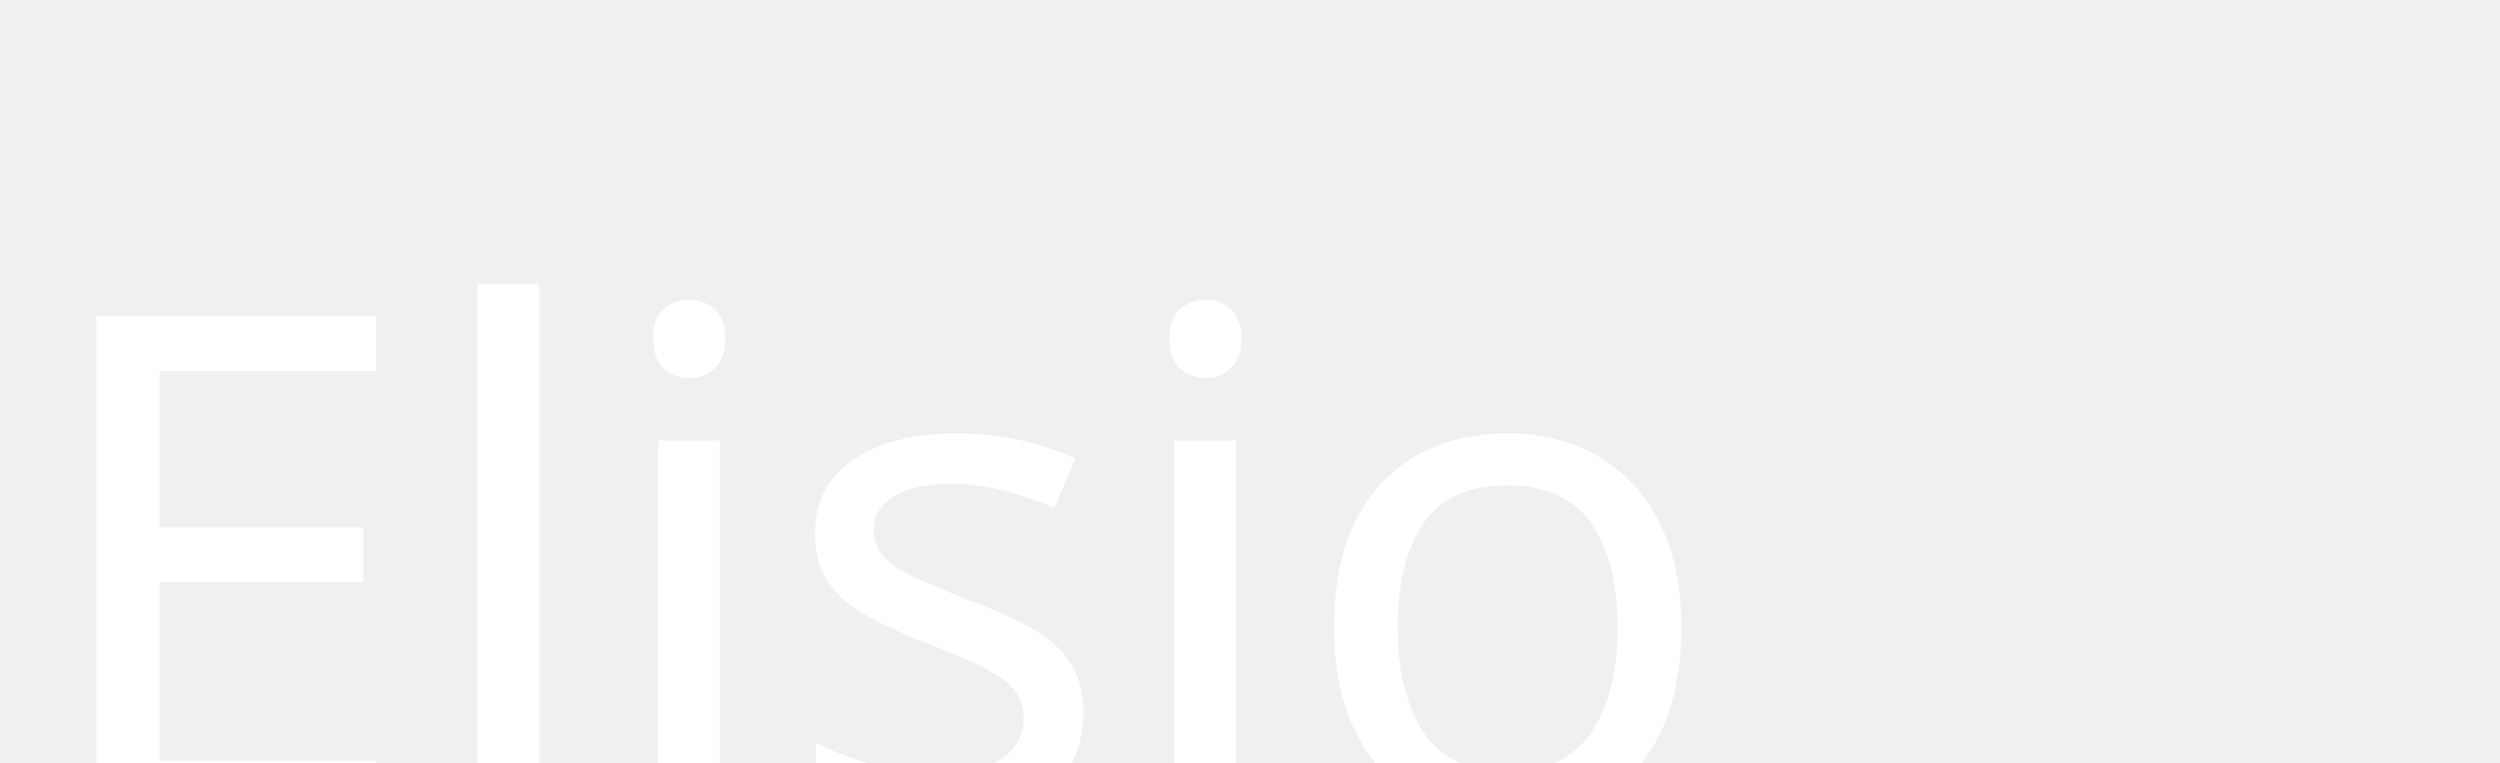
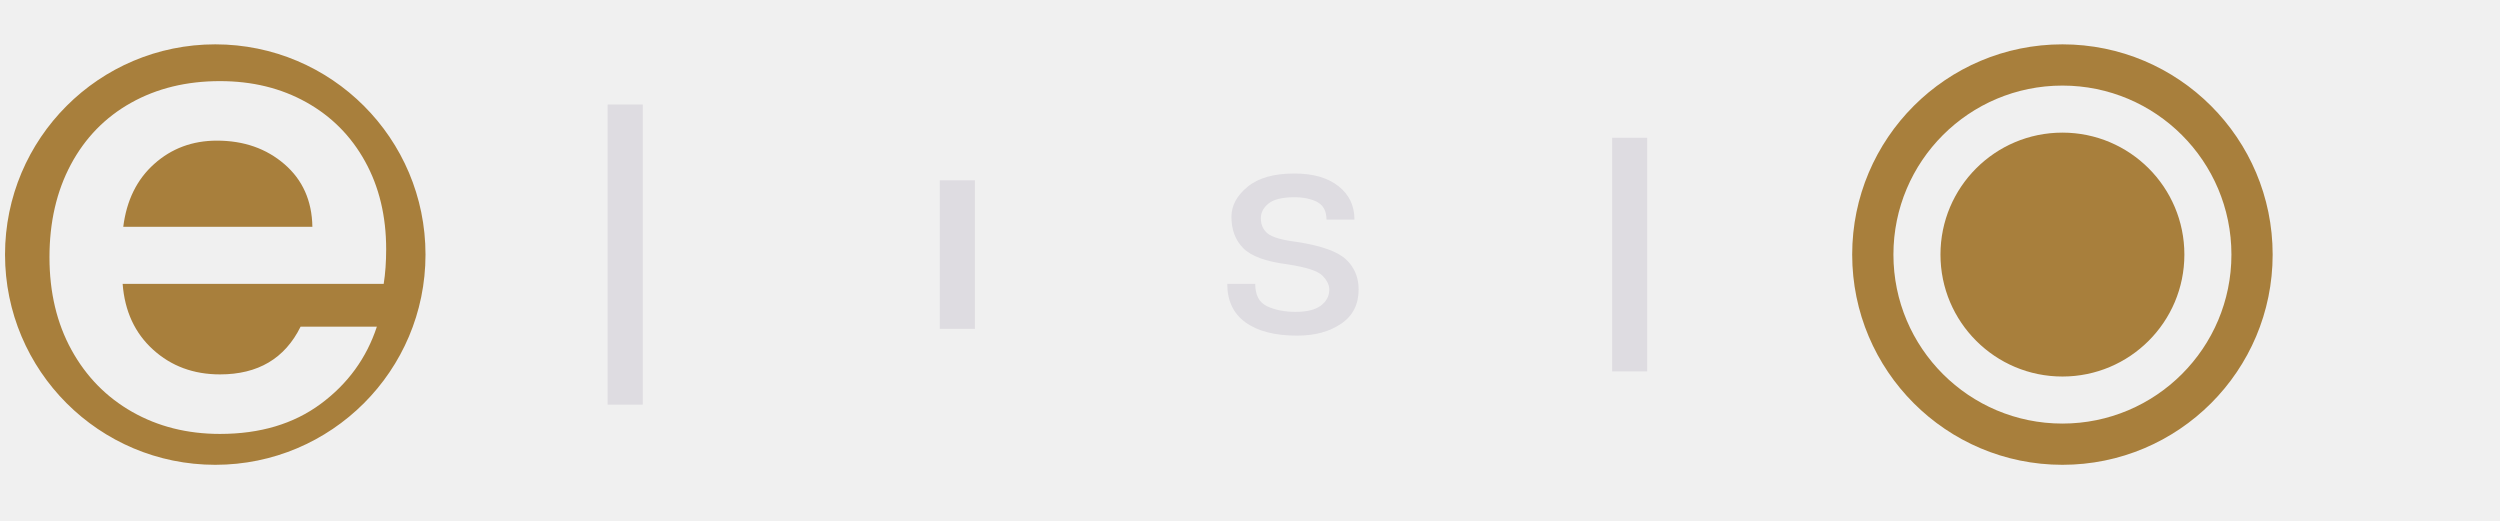
- <svg xmlns="http://www.w3.org/2000/svg" xml:space="preserve" width="154px" height="47px" shape-rendering="geometricPrecision" text-rendering="geometricPrecision" image-rendering="optimizeQuality" fill-rule="evenodd" clip-rule="evenodd" viewBox="0 0 1541 472.459">
-   <defs>
-     <font id="FontID0" font-variant="normal" fill-rule="nonzero" font-weight="400">
-       <font-face font-family="Pythia">
- 	</font-face>
-       <missing-glyph>
-         <path d="M0 0z" />
-       </missing-glyph>
-       <glyph unicode="E" horiz-adv-x="543">
-         <path d="M493.499 961.833c-12.999,-14.832 -19.832,-22.333 -20.5,-22.333l-1 0c-1.332,-0.667 -3.334,-1.667 -5.834,-3.001l-1.999 -1.999c-3.334,-1.166 -5.166,-2.5 -5.834,-3.835l-4.001 -3.832c-1.833,-4.001 -2.832,-6.332 -2.832,-6.833 -0.667,0 -1,0 -1,0l0 -1 -4.001 -5 1.999 1c-5.166,-1.833 -9.666,-6.833 -13.666,-14.666l0 0c-0.665,-1.168 -1.667,-3.167 -2.832,-5.834 -43.666,-48.832 -87.666,-99.334 -131.833,-151.333 -5.333,-2.666 -9.835,-5.166 -13.666,-7.833l0.833 1c-2.5,-1.335 -4.834,-3.001 -6.833,-4.834 -3.835,-4.665 -9.001,-12.166 -15.499,-22.499 -10.502,-8.5 -25.168,-22.166 -44.001,-40.999l0.166 0 0 0 0 0 -0.166 0c-0.667,-1.335 -1.667,-3.001 -3.001,-4.834 -3.165,-7.833 -4.167,-15.333 -2.832,-22.502 -3.334,-3.331 -6.166,-6.833 -8.832,-10.831l0.166 -1 0 -0.833 0 0 -0.166 -1.002c8.5,1.836 13.666,6.833 15.665,14.669l1.999 1.833c1.168,0.667 2.168,1.332 2.835,1.999l2.999 3.835 2.835 2.999c0.665,0 1.667,0.667 2.999,1.999 49.499,7.835 95.668,16.502 138.666,26.333l2.835 -4.831 6.833 1.833 1 0c1.332,-1.166 3.998,-1.833 7.833,-1.833 0,-0.667 0.332,-1 1,-1l0 0c1.999,-0.667 5.166,-1.002 9.835,-1.002l0 0 5.834 -2.999 3.832 4.001c3.334,0.665 6.501,2.832 9.835,6.833 3.165,3.832 4.831,6.833 4.831,8.832l4.834 3.835c8.5,2.666 21.167,6.166 38.167,10.665l11.667 -141.499c-11.667,-1.335 -29.335,-3.5 -52.667,-6.335 -23.501,-2.999 -41.002,-5 -52.833,-6.332l-1.836 0c-1.332,1.332 -2.666,2.165 -3.998,2.832 -1.335,0.667 -2.5,1 -3.835,1 -3.334,2.666 -7.833,3.669 -13.666,3.001l-1 0c-3.835,0 -7.165,-1.168 -9.835,-3.5 -2.5,-2.168 -4.167,-4.001 -4.831,-5.335l-1 0 -9.668 -4.831c-23.498,-2.5 -35.501,-3.835 -36.165,-3.835 4.665,-5.834 9.666,-11 14.832,-15.499l13.334 -15.001c6,-16.831 28.332,-43.5 67.499,-80 3.835,-4.499 8.5,-6.166 13.666,-4.831 6.501,-7.168 12.667,-13.334 18.501,-18.667 -3.167,-9.668 -5,-15.502 -5.333,-17.501 -0.335,-1.999 -0.501,-4.167 -0.501,-6.833l0 -1c0,-5.166 1.667,-9.5 5,-12.667l0.833 -1c2.666,-2.666 5.333,-3.835 7.833,-3.835 2.666,-1.999 5.501,-3.334 8.835,-3.998 1.332,-0.667 2.999,-1.002 4.831,-1.002 2.666,0 5.668,0.667 8.835,2.002l2.999 0c1.168,-0.667 2.168,-1 2.832,-1l4.834 0 2.002 0c0.665,-0.667 1.332,-1.002 1.999,-1.002l1.999 0 1.833 0c9.167,-10.333 22.166,-23 39.166,-37.998l-96.665 -101.502c-4.001,4.502 -9.835,10.668 -17.667,18.501 0,1.335 -0.166,2.666 -0.501,4.001 -0.332,1.166 -0.833,2.334 -1.498,3.334 -0.501,1 -1.168,2.165 -1.836,3.334 -0.665,1.332 -2.331,3.334 -4.998,6l-2.835 3.832c-1.999,0.667 -4.499,2.334 -7.833,4.834l-3.832 4.001 0 -2.002 -4.001 7.833c-2.5,2.5 -5.834,4.834 -9.668,6.833l0 0c-1.999,2.002 -3.998,2.835 -6,2.835 -46.833,48.165 -93.666,95.834 -140.499,142.667 -1.999,4.499 -4.333,9.165 -6.833,13.666l0 -1.002c-1.332,2.669 -2.999,5.169 -5,7.835 -6.498,7.165 -13.332,12.667 -20.5,16.499 -7.833,10.499 -20.5,26.167 -38.001,46.999l0 0 0 0 0 0 0 0c-5.166,5.166 -13.999,7.835 -26.333,7.835l-16.665 15.499c-5.834,4.665 -11.667,9.832 -17.667,15.665 0.833,2.666 0.833,5.166 0,7.833 -3.167,2.002 -5.499,3.835 -6.833,5.834 0,5.166 -1.667,9.167 -5.333,11.667 -3.5,2.666 -7.334,4.668 -11.166,6 0,0.667 0,1.667 0,3.334 0,1.667 -0.667,4.333 -2.002,8.334 -7.165,3.832 -18.166,7.165 -33.167,9.832 -10.499,9.001 -17.665,15.502 -21.499,19.5 1.335,1.335 1.999,2.168 1.999,2.835 0,0 -0.332,0.332 -1,1 0,0 0,0.332 0,1 20.835,22.166 51.667,55.665 92.833,100.666l0.833 0 0 0c0.667,0 1.335,0 2.002,0 1.332,0.501 2.331,0.833 2.999,0.833 4.502,0.667 10.333,5.335 17.501,13.666 1.332,2.002 2.666,4.668 4.001,7.835l0 1 1.833 1.999c1.332,2.5 1.999,4.499 1.999,5.834l0.166 0 0 0 0 0 0 0 0 0 0 0 0 0 0 0 0 0 0 0 0 0 0 0 0 1 -0.166 1c28.668,29.335 56.668,59.168 84.001,89.834 14.998,5.834 29.332,17.166 42.998,34.166l14.669 17.501c14.832,17.667 22,29.332 21.499,35.166 3.832,4.001 9.666,10.499 17.501,19.5 9.165,-2.5 15.333,-3.832 18.498,-3.832 1.335,-0.667 3.669,-1.002 6.833,-1.002l0 0c5.335,0.667 9.5,3.001 12.833,6.833l0.833 0 4.001 7.835c0,0 1,2.999 2.832,8.832 0.667,4.499 0,9.001 -1.833,13.666l0 15.499 0 1.002 0 1.999c5.166,5.834 12.667,14.666 22.335,26.333l123.164 -70.334z" />
-       </glyph>
-       <glyph unicode="o" horiz-adv-x="808">
-         <path d="M497.334 965.834c-4.668,-4.499 -10.834,-9.668 -18.667,-15.668 40.999,-33.167 79.499,-62.499 115.334,-87.832 1.166,-4.001 3.5,-7.5 6.833,-10.834l-1.002 1.002c0.667,-1.335 2.5,-3.334 5.834,-6.335 3.167,-2.832 9.835,-6.999 19.5,-12.166 7.833,-8.5 20.5,-20.167 38.167,-35.168l0 0 0 0 0 0 0 0 1.833 -1.999c0.667,-0.667 1.667,-1 3.001,-1 6.498,-2.5 13.666,-3.835 21.499,-3.835 7.833,-5.166 19.168,-12.999 34.166,-23.498l0 -5.834c0,0 2.334,-1.335 6.833,-3.835 0,-9.165 5.501,-13.666 16.668,-13.666 0,-0.665 0.332,-1 0.833,-1 0.166,-0.667 0.166,-1 0,-1 0,-3.334 0.332,-5.834 1,-7.833 8.5,-3.835 19.5,-6.169 33.333,-6.833 4.502,-3.167 12,-8.168 22.333,-14.669 -1.332,-1.332 -2.165,-1.999 -2.832,-1.999 1.335,-1.166 2.168,-1.833 2.832,-1.833 -15.499,-12.999 -31.165,-25.832 -46.833,-38.167l-47.833 -38.001c0,1.836 -1.667,1.335 -4.834,-1.999 -3.998,-0.667 -10.164,-3.832 -18.664,-9.835 -1.335,-1.166 -2.5,-3.165 -3.835,-5.831l0 -1.002 -1 -1.833c-1.335,-1.332 -2.334,-2.666 -3.001,-3.998l0.169 0 0 0 0 0 0 0 0 0 0 0 0 0 0 0 0 0 0 0 0 0 0 0 0 -1.002 -0.169 -0.833c-18.833,-14.998 -46.833,-37.832 -83.832,-68.499 -13.168,-3.835 -26.001,-11.332 -38.668,-22.333 -12.667,-11.169 -24.833,-21.834 -36.666,-32.333 -3.832,-3.835 -5.166,-7.5 -3.832,-10.668 -4.001,-4.001 -9.835,-9.167 -17.667,-15.665 -3.167,0 -6.166,0.665 -8.666,1.999l-34.169 -28.332c-0.665,-0.667 -1,-1.667 -1,-3.001l1 -3.832c-0.665,-0.667 -1,-1.667 -1,-3.001l0 -2.832c-2.666,-2.666 -6.166,-5.834 -10.831,-9.835 -4.502,-3.832 -8.168,-7.165 -10.668,-9.832l-12.667 4.998 -5.834 -4.998c-7.833,6.664 -13.833,11.166 -17.667,13.833 -0.665,0 -1,0.166 -1,0.833l0 1 -86.833 38.167c7.833,5.834 14.002,11 18.501,15.665 -12.999,9.668 -32.167,24.168 -57.667,43.333 -25.334,19.168 -44.499,33.668 -57.498,43.5 -1.335,3.334 -3.669,6.833 -6.836,10.668l0.833 -0.833c-1.166,1.166 -2.832,3.167 -4.831,5.834 -7.833,5.834 -14.666,10.001 -20.5,12.667 -8.5,7.833 -21.167,19.832 -38.001,36.165l0 0 0 0 0 0 0 0c-1.335,0 -2.334,0.335 -3.001,1l-1.999 1.836c-7.833,1.999 -15.001,2.999 -21.499,2.999 -7.667,5.166 -19.168,12.999 -34.166,23.335l0 6c-3.835,2.5 -6.169,4.167 -6.833,4.831 -1.836,6.501 -7.835,11 -17.501,13.666l0 1.002 0 1c0,3.167 -0.332,5.499 -1,6.833 -6.501,2.5 -17.501,5.166 -33.167,7.833 -10.502,6.501 -18,11.332 -22.502,14.5 0.667,0 1.667,0.667 3.001,1.999 -0.667,0 -1.667,0.667 -3.001,2.002 20.835,16.834 52.335,42.334 94.668,76.165l0 0 1 0 1.999 1.002c3.167,0.665 10.001,4.164 20.5,10.665 0.667,0.667 2.002,2.666 3.835,5.834l0 0 1 1.999c0.667,1.335 1.667,2.666 3.001,4.001l0 0 0 0 0 0.833 0 0 0 0 0 0 0 0 0 0 0 0 0 0 0 0 0 0 0 1 0 0c18.833,15.001 46.833,37.835 83.998,68.335 14.334,4.665 28.668,13.498 43.001,26.5l32.167 29.166c3.165,3.334 4.499,6.833 3.832,10.834 4.001,3.165 9.835,8.165 17.667,14.666 1.335,0 2.5,0 3.835,0 1.999,-0.667 3.666,-1 4.998,-1l35.168 27.333 0 3.832 -1 3.001c0.665,1.335 1,2.5 1,3.832l0 2.002c5.166,4.499 12.332,11.332 21.333,20.5l12.833 -5.834 5.834 5.834c6.498,-6.501 12.332,-11.332 17.498,-14.5 0.667,0 1.002,-0.667 1.002,-1.999l0 0 0 0 86.999 -37.167zm-324.335 -733.335l0 125c17.667,-2.331 35.168,-3.832 52.836,-4.998l54.666 0c1.332,-1.335 2.5,-2.168 3.832,-2.835l4.001 -1.999c3.167,-3.334 7.833,-4.834 13.666,-4.834l0 0c6.501,0 11.667,1.833 15.499,5.834l1.002 0c0.665,0 3.998,1 9.832,2.832 16.834,-0.665 34.166,-1.166 51.667,-1.833 0,-0.667 0.498,-1.332 1.501,-1.999 1,-0.667 2.5,-1 4.499,-1 1.833,0 2.832,-0.335 2.832,-1 0.667,0 2.002,0 4.001,0 1.166,0 2.5,0 3.832,0l4.834 0c3.334,0 6,0 7.833,0l0 0 1.002 0 5.831 0 -1.833 0c1.833,0 4.834,0 8.666,0l11.834 0c1.168,0 3.167,0 5.834,0l93.666 -1.836c30.666,-0.665 61.502,-1 92.836,-1l0 -104.5 -4.834 0c-14.334,5.834 -32.333,8.666 -53.833,8.666l-49.834 0c-5.834,0 -10.333,-1.999 -13.666,-5.831 -3.167,0 -7.667,0 -13.666,0 -5.166,0.665 -9.333,1 -12.667,1 -5.834,5.834 -8.666,10.167 -8.666,12.667 -2.666,0.665 -4.001,1.999 -4.001,3.998l-1 0c-3.167,3.167 -7.5,4.834 -12.667,4.834l-1 0c-2.5,0 -5.166,-0.667 -7.833,-1.999l-8.669 -3.001c-4.665,-1.332 -7.833,-4.167 -9.832,-8.165l-4.834 -3.001 -2.999 -1.999c-0.667,-0.667 -1.335,-1.501 -2.002,-2.168l-1.833 -1c-1.332,0 -1.999,-0.332 -1.999,-1 -48.168,0 -95.001,-1 -140.668,-3.001l-2.832 8.666 -6.833 -5.831 -1 1.498c-2.666,1.002 -5,2.334 -6.833,4.333 -0.667,0 -1,0 -1,0 -4.001,1.335 -7.168,2.002 -9.835,2.002l0 0 -5.834 4.001 -3.832 -3.334c-10.502,-2.835 -15.668,-6.833 -15.668,-12.002l-4.831 -4.333c-9.167,-0.166 -22.169,-0.498 -39.169,-0.833zm215.167 640.167l-43.331 -36.666c-14.334,-12.332 -28.169,-24.833 -41.836,-37.167 -3.998,-1.332 -8.165,-3.331 -12.833,-5.831l1 0c-1.332,0 -3.5,-1.002 -6.833,-3.001 -7.165,-5.834 -12.332,-11.332 -15.665,-16.499 -10.333,-6.501 -24.999,-17.335 -43.835,-32.333l0 0 0 0 0 0 0 0c-1.999,-1.836 -2.999,-3.167 -2.999,-3.835 -2.5,-4.665 -3.835,-10.167 -3.835,-16.665l-8.832 -8.835 0 0c0,-0.498 0.332,-0.833 1,-0.833 0,-4.665 3.835,-9.5 11.667,-14.666 4.001,-1.999 6.501,-3.001 7.833,-3.001l1 0 2.002 -1.999c1.166,-1.166 2.832,-1.833 4.831,-1.833l0 0 0 0 0 0 0 0 0 0 0 0 0 0 0 0 0 0 0 0 0 0 0 0 2.002 0c13.666,-11.834 27.665,-23.166 41.999,-34.166l41.999 -35.168c4.502,-11.166 27.001,-31.334 67.336,-60.666 3.832,-2.5 8.5,-3.835 13.666,-3.835 1.999,-1.332 6.498,-4.831 13.666,-10.665 9.167,8.334 23.166,20.832 41.999,36.999 18.833,16.335 32.834,28.668 42.002,37.167 7.833,2.5 12.332,4.499 13.666,5.834l-1.002 0c2.669,0.667 4.834,1.999 6.833,3.835 6.501,5.333 11.667,10.831 15.668,16.665 9.666,6.501 24.334,17 43.832,31.334l0.169 0 0 0 0 0 -0.169 0 1.002 1.833c0.665,0.667 1.332,1.335 1.999,1.999 2.666,5.834 3.666,11.335 3.001,16.668 2.497,1.833 5.831,4.834 9.666,8.666 0,0.667 -0.335,1 -1,1 -1.168,4.668 -5.166,9.502 -11.667,14.669 -1.335,1.332 -3.835,2.666 -7.833,3.998l-1 0 -1.836 0.833c-2.666,1.335 -4.333,2.002 -4.998,2.002l0 0 0 0 0 0 0 0 0 0 0 0 0 0 0 0 0 0 0 0 0 0 0 0c-1.335,0 -1.836,0.332 -1.836,1 -28.665,22 -56.665,44.834 -83.832,68.166 -4.668,10.333 -14.666,21.499 -30.334,33.167 -12.332,9.001 -24.667,18.166 -36.999,27.167 -5.166,3.334 -9.668,4.665 -13.666,4.001 -7.835,6.498 -12.335,9.998 -13.669,10.665z" />
-       </glyph>
-       <glyph unicode="i" horiz-adv-x="517">
-         <path d="M301 913.167l0 -15.668 -1 0 -2.835 -2.999c-1.332,-1.335 -2.331,-1.999 -2.999,-1.999 -4.001,-3.167 -5.834,-6.501 -5.834,-9.668l0 -1c0,-3.334 1.667,-5.834 5.166,-7.833l4.333 -3.835c1.335,-2.666 2.5,-5 3.167,-6.833 0,-23.498 -0.332,-35.498 -1.166,-36.165l-1.168 -1c-1.501,-1.335 -2.5,-2.5 -2.832,-3.334 -0.332,-1.002 -0.667,-2.002 -1.166,-3.001 -0.335,-1 -0.501,-2.5 -0.501,-4.333l0 -4.001c0,-2.5 0.166,-4.167 0.501,-4.831 0.332,-0.667 0.833,-1.002 1.498,-1.002l0 0 0 -4.831 0.833 1.833c-1.166,-2.5 -1.833,-4.499 -1.833,-5.834 0,-1.332 0,-2.832 0,-4.834 0.667,-1.332 1,-2.666 1,-3.832l0 0c0.501,-1.335 1.501,-2.666 2.835,-4.001 -1.335,-42.998 -0.667,-90.499 1.999,-142.498 -2.666,-4.001 -4.333,-7.5 -4.834,-10.834l0 1c-1.332,-2.666 -1.999,-4.499 -1.999,-5.834 1.335,-11.166 2.5,-17.332 3.832,-18.501 0,-3.998 -1,-10.831 -2.832,-20.666 -1.999,-9.666 -2.999,-17.166 -2.999,-22.333l0 0 0 0 0 0 0 0c0,-0.667 0.332,-1.335 1,-2.002l0 -1.999c2.666,-5.166 6.833,-9.666 12.667,-13.666l0 -3.832c25.5,-1.335 50.499,-2.002 75.332,-2.002l74.166 0 0 -107.333 -4.831 0c-14.334,5.834 -32.333,8.666 -53.835,8.666 -18.833,0.667 -40,-1 -63.498,-4.834l-26.333 0 0 1.002c-12.335,-0.667 -30.666,-1.002 -54.666,-1.002 -4.001,3.167 -6.501,4.834 -7.835,4.834 -0.665,0 -1,0 -1,0l-1 -1.667c-0.667,-1 -1.335,-1.501 -1.833,-1.501l-1 -1.667 -47.002 0c-0.498,0 -0.833,0 -0.833,0l0 -1 -37.165 0c-12.335,0 -31.002,-0.665 -55.668,-1.999l-2.999 5 -6.833 0c-2.5,0 -4.834,0.498 -6.833,1.667 -1.168,0 -1.836,0.166 -1.836,0.667 -1.999,0.332 -5.333,0.498 -9.832,0.498l0 0 -5.834 5.834 -4.001 -2.832c-8.331,0 -13.666,-3.669 -15.499,-10.834l-5 -3.835c-4.499,0 -11,-0.498 -19.5,-1.498 -8.5,-1 -14.998,-1.501 -19.5,-1.501l0 125c70.334,-2.5 105.835,-3.835 106.502,-3.835l1 -1c0,-1.332 1.166,-2.331 3.832,-2.832 0.667,0 2.666,-1.166 5.834,-3.5 3.334,-2.334 7.168,-3.334 11.667,-3.334l1 0c4.001,0 7.5,0.833 10.834,2.832 1.332,0.667 2.832,1.667 4.831,3.001l0 1c2.002,0 5.501,0.501 10.834,1.833l7.667 0 0 5.834c0,1.999 -1,4.001 -3.165,6l-1.667 0.833 0 1.999c0,0.667 0,1.667 0,3.001l0 0 0 0 0 1 0 0 0 0 0 0 0 0 0 0 0 0 0 0 0 0 0 0 0 0c0,0 0,0.332 0,0.833 0,14.334 0,28.668 0,43.001l0 43.998c7.833,9.835 11.499,22.502 10.831,38.001 -1.332,15.665 -1.999,27.668 -1.999,36.168 0,3.998 -1.999,6.833 -5.834,8.832l0 18.501c5.166,2.666 10.668,5 16.499,6.833 1.335,0.667 3.001,1.667 5,2.999l0 0c3.167,2.002 4.834,5.166 4.834,9.668l0 0c0,3.334 -0.667,5.333 -1.999,5.831 -2.002,4.001 -3.5,6.667 -4.834,8.334 -1.335,1.501 -4.499,3.001 -9.835,4.333l-1 2.002c-1.166,0.498 -1.833,1.166 -1.833,1.833l-4.001 1.999c-1.833,0.667 -2.832,1.667 -2.832,2.835 -2.666,29.833 -5.834,63 -9.832,99.832l2.999 1c-6.501,0 -16.167,-0.166 -28.834,-0.498 -12.667,-0.335 -22.333,-0.501 -28.834,-0.501l-2.999 1 -6.833 0c-2.5,0 -4.834,1 -6.833,2.832 -1.168,0 -1.836,0.335 -1.836,1.002 -1.999,0.665 -5.333,1 -9.832,1l0 0 -5.834 7.833 -4.001 -2.832c-4.499,0 -7.999,-1.168 -10.665,-3.5 -2.666,-2.334 -4.167,-4.668 -4.834,-7.334l-5 -2.832c-18.166,-2.002 -31.165,-3.334 -39,-4.001l0 125c70.334,-2.666 105.835,-3.835 106.502,-3.835l1 -1c1.166,-1.332 2.165,-2.331 2.832,-2.999 0.667,-0.667 2.334,-1.335 4.834,-2.002 2.666,-2.5 7.165,-3.832 13.666,-3.832l1 0c4.001,0 7.5,0.667 10.834,1.833 1.332,0 2.832,0.332 4.831,1.166l0 0c2.002,0 5.501,1.667 10.834,4.834 15.499,-1.332 32.167,-1.999 49.668,-1.999 1.332,0 1.999,-0.335 1.999,-1 0.667,0 1.667,0 3.001,0 1.166,-1.002 2.165,-1.836 2.832,-2.334 0.667,-0.667 1.667,-1.168 2.999,-1.667 1.335,-0.501 3.5,-0.833 6.833,-0.833l5.834 0c2.666,0 4.834,1.667 6.833,4.834l1 -1.836 0 0 6.836 1.836 -3.001 0c4.001,-3.167 6.833,-4.834 8.832,-4.834 5.166,0 9.167,1.667 11.667,4.834l0 0c1.999,0 4.001,0 5.834,0 63.332,-2.002 125.501,-3.001 186.665,-3.001l0 -107.333 -4.831 0c-14.334,4.499 -32.333,6.833 -53.835,6.833 -18.833,0.667 -40,-1 -63.498,-4.834l-26.333 0c-3.167,3.167 -5.166,6.833 -5.834,10.834zm-299.834 -681.668l0 125c70.334,-2.666 105.835,-3.998 106.502,-3.998l1 0 0 -0.833c1.166,-1.002 2.5,-1.667 3.832,-2.168 1.335,-0.501 2.666,-0.833 3.835,-0.833 3.334,-2.5 7.833,-3.832 13.666,-3.832l1 0c4.001,0 7.5,0.498 10.834,1.664 1.332,0 2.832,0.335 4.831,1.168l0 0c2.002,0 5.501,1.667 10.834,4.834 2.5,0 9.333,-0.667 20.5,-2.002 11,-1.166 20.835,-1.833 29.169,-1.833l1.999 0c2.666,-1.335 4.333,-2.168 5.333,-2.334 1,-0.332 2.168,-0.665 3.5,-1 1.335,-0.332 3.5,-0.498 6.833,-0.498l5.834 0c2.666,0 4.834,0 6.833,0l1 0 0 0 6.836 0 -3.001 0c4.001,0 6.833,0 8.832,0 5.166,0 9.167,0 11.667,0l0 0c1.999,0 4.001,1 5.834,2.832 63.332,-1.999 125.501,-3.001 186.665,-3.001l0 -107.333 -4.831 0c-14.334,5.834 -32.333,8.832 -53.835,8.832 -18.833,0.667 -40,-1 -63.498,-4.998l-26.333 0c-5.834,5.831 -8.835,10.167 -8.835,12.667l-3.832 3.998 0 1c-4.001,2.5 -8.5,3.835 -13.666,3.835l-1 0c-4.001,0 -6.501,-0.332 -7.835,-1 -5.831,-1.833 -8.832,-2.835 -8.832,-2.835 -4.499,-1.999 -7.833,-4.665 -9.666,-7.833l-7.833 -7.332c-0.667,0 -1.667,-0.833 -3.001,-2.5 -0.667,0 -1.335,0 -1.833,0l-1 -0.833c-2.666,0 -49.502,-1.002 -140.668,-3.001l-2.999 3.835 -6.833 0c-2.5,0 -4.834,1.332 -6.833,3.998 -1.168,0 -1.836,0.335 -1.836,1.168 -3.998,1.833 -7.165,2.666 -9.832,2.666l0 0 -5.834 2.999 -4.001 -2.999c-4.499,0 -7.999,-1.168 -10.665,-3.334 -2.666,-2.334 -4.167,-4.834 -4.834,-7.334l-5 -2.999c-18.166,-1.833 -31.165,-3.167 -39,-3.835z" />
-       </glyph>
-       <glyph unicode="l" horiz-adv-x="450">
-         <path d="M-5.668 996.999c52.667,0.667 106.502,1.667 161.168,3.001 -1.999,-36.5 -3.001,-72.001 -3.001,-106.499l-1 -1 0 -0.833c-1.332,-1.335 -2.334,-2.669 -2.832,-4.001l-3.001 -2.832c-3.832,-4.001 -5.834,-8.5 -5.834,-13.669l0 -1c0,-3.998 1.335,-7.833 3.835,-11.834l5 -4.831c0,0 0.833,-3.167 2.832,-9.668 0,-11.166 0,-28 0,-50.831 0,0 0,-0.335 0,-1.002l-1 -1c-1.335,-2.666 -1.999,-4.167 -2.334,-4.831 -0.332,-0.667 -0.498,-1.667 -0.498,-3.001 -1.335,-3.835 -2.002,-6.501 -2.002,-7.833l0 -4.834c0,-3.167 0,-5.333 0,-6.332 0,-1.002 0,-1.833 0,-2.5l0 -5.834 3.001 1.999c-2.002,-1.999 -3.001,-4.499 -3.001,-7.833 0,-5.166 0,-9.5 0,-12.667l0 0c0,-2.666 1,-4.665 3.001,-5.834 0,-68.332 0.833,-135.167 2.832,-200.166 -2.832,-4.668 -4.834,-9.5 -5.834,-14.666l0 0.833c0,-3.835 0,-6.667 0,-8.669 0,-9.666 1,-18.332 3.001,-26.165 0,-6.335 -0.501,-16.335 -1.501,-29.501 -1,-13.168 -1.501,-23.166 -1.501,-29.501l0 -1c0,-2.666 0.335,-4.499 0.833,-5.834 2.168,-7.667 5.834,-13.5 11,-17.498l0 -2.835c35,0 70.835,1 107.333,2.835 0,0 0.335,0 1.002,0l0 0c0,-1.501 1.332,-2.334 3.832,-2.334 4.668,-3.666 12.166,-4.668 22.502,-3.5 3.334,0 5.831,1 7.833,2.999l1 0 2.832 1c2.002,0 3.669,0.501 5,1.836l0 0 0 0 0 0 0 0 0 0 0 0 1 0 0 0 0 0 0 0 0 0 0 0 0.833 0 0 0c30.002,0 60.001,1.667 90,4.998l-22.499 -137.664c-0.667,0 -1,-0.335 -1,-1.002 -13.669,1.335 -33.834,1.836 -60.502,1.836l0 0 0 0 0 0 0 0c-0.665,0 -1.667,0 -2.999,0 -1.335,-0.501 -2.334,-0.833 -3.001,-0.833 -8.331,-4.668 -14.165,-9.167 -17.498,-13.666 -16.333,-2.669 -31.5,-4.668 -45.834,-6.003 -4.001,2.002 -8.835,4.336 -14.666,7.002 -5.834,2.5 -11.834,3.832 -17.667,3.832 -15.001,0 -30.168,-6.833 -45.834,-20.5 -5.166,-1.332 -15.001,-2.832 -29.335,-4.834 0,5.166 -0.332,8.669 -1,10.668l-35.166 0c-5.166,3.832 -9.666,5.834 -13.666,5.834 -3.167,0 -6.833,-2.002 -10.668,-5.834 -0.665,0 -1,1 -1,2.999 -0.667,0 -1,0 -1,0 -5.166,5.834 -10.333,8.669 -15.665,8.669 -4.502,0 -8.669,-1.833 -12.667,-5.834l0 0c-3.167,-2.835 -5.166,-4.668 -5.834,-5.834 -3.835,0 -10.167,0 -18.501,0 -8.5,0 -14.666,0 -18.667,0 0,22.499 0.501,45 1.501,67.333l2.832 68.501 1.501 0.833 0 0c1,1.332 1.501,2.666 1.501,3.998 2.331,3.167 3.5,10.336 3.5,21.502 0,1.833 -1.168,4.831 -3.334,8.666l-1.667 1 0 3.001c0,1.332 0,2.832 0,4.831l0 0 0 0 0 0 0 0 0 0 0 0 0 0 0 0 0 0 0 0 0 0 0 0c0,0.667 0,1.335 0,2.002 0,20.165 0,40.664 0,61.499l0 61.499c7.833,13.666 11.499,31.666 10.834,53.666 -0.833,11.166 -1.168,22.166 -1.168,33.336 -0.833,16.831 -3.666,26.998 -8.5,30.165 0,11.834 -0.332,20.5 -1.166,26.333 4.167,1.999 10.167,5 17.833,8.832 0.667,0.667 1.501,1.335 2.666,2.002 1,0.667 1.833,1.332 2.5,1.999l1.166 0.833c3.5,3.334 5.166,7.5 5.166,12.833l0 1c0,5.166 -1.833,11 -5.831,17.501 -2.002,3.334 -5.501,6.166 -10.668,8.832l-4.001 3.835 -2.832 4.001c-1.335,0 -2.334,1.166 -3.001,3.832 -0.665,0 -1,0.332 -1,1 -2.5,42.334 -5.499,89.167 -8.832,140.668l6.833 3.832 0 6.833 0.667 1c0.332,2.002 1.166,4.502 2.331,7.835l0 0c1.335,1.999 2.002,5.166 2.002,9.666l0 0 5.834 6 -4.001 3.832c-1.335,5.169 -3.001,8.669 -5.166,10.336 -1.999,1.498 -5.333,3.334 -10.001,5.333l-4.167 4.834c-0.667,9.832 -2.334,22.831 -5,38.998z" />
-       </glyph>
-       <glyph unicode="s" horiz-adv-x="678">
-         <path d="M481.665 1077.17l58.501 -150.334 -50.665 -17.667c-17,-5.834 -33.668,-11.667 -49.834,-17.498l-1 0 -1 0.833c-0.667,0 -1.833,0.332 -3.334,1 -1.667,0.667 -3.669,1.332 -6,1.999 -2.168,0.667 -4.668,1 -7.334,1 -2.5,0 -4.834,-0.332 -6.833,-1l-0.833 0c-4.001,-1.999 -6.833,-4.834 -8.832,-8.832 -1.335,-1.168 -2.334,-2.5 -3.001,-3.835l0 -1c-3.832,-2.666 -6.833,-4.834 -8.666,-6.833 -10.499,-3.334 -26.167,-8.832 -46.999,-16.668l-2.835 0c-1.999,0.667 -3.998,0.667 -5.831,0l-3.001 0c-2.666,0 -4.834,-0.332 -6.833,-0.833l-4.834 -1.999c-3.334,-1.335 -6,-2.999 -7.833,-4.834l-5.834 -1.999 2.835 -1c-2.002,0.667 -4.834,0.332 -8.835,-1 -1.166,-0.667 -4.834,-2.334 -10.665,-4.834l0 0 -4.834 -5c-13.666,-4.499 -34.166,-12 -61.499,-22.333 0,-0.667 0.498,-1.667 1.833,-3.001 5.333,-18.166 29,-47.165 71.334,-86.833 3.832,-3.998 9.165,-5.834 15.665,-5.834 7.833,-9.165 14.334,-15.998 19.5,-20.666 -2.666,-9.001 -4.499,-15.499 -5.834,-19.5 -0.667,-1.332 -1,-3.5 -1,-6.833l0 -1c0,-5.166 1.999,-9.666 5.834,-13.666l0 -0.833c4.001,-2.666 6.498,-4.333 7.833,-5 7.833,-2.5 11,-3.835 9.835,-3.835 1.833,-0.665 3.832,-1 5.831,-1 2.5,0 5.501,0.667 8.669,2.002l2.999 0c2.002,-0.667 3.334,-1.002 3.835,-1.002l9.832 0c0.667,-0.665 2.002,-1 3.835,-1 31.998,-33.167 68.834,-67.665 110.5,-103.498l-2.002 -6.833 5.834 -5.834c0,-2.666 0.335,-4.834 1,-6.335 0.667,-1.667 1.335,-2.5 2.002,-2.5 0,-0.667 0,-1 0,-1 1.166,-5.166 2.832,-8.165 4.831,-8.832l0 -1 1.002 -7.667 5.831 0c3.167,-2.669 7.5,-4.001 12.667,-4.001 4.001,0 7.5,1 10.834,2.999l6.833 0c0,-0.665 0.335,-1 0.833,-1 0,-0.667 0,-1 0,-1 4.001,1.999 8.168,4.167 12.833,6.833l13.666 7.833 58.501 -150.334 -50.668 -17.665c-17,-5.834 -33.665,-11.667 -49.832,-17.501l-1 0 -1 0.833c-0.667,0 -1.335,0 -2.002,0 -1.332,0.667 -2.165,1.166 -2.832,1.501 -0.667,0.332 -2.002,0.498 -4.001,0.498 -6.501,2.002 -11.332,2.334 -14.666,1.002l-1 -1.002c-3.835,-1.332 -6.833,-3.832 -8.666,-7.833 -1.335,-1.166 -2.334,-2.5 -3.001,-3.832l-1 -1c-0.667,-0.667 -1.833,-1.836 -3.835,-3.334 -1.999,-1.667 -3.334,-2.835 -3.998,-3.502 -10.336,-3.331 -26.001,-8.832 -46.833,-16.665l-2.835 0c-1.999,0.667 -4.001,0.667 -6,0l-2.832 0c-2.666,0 -4.834,-0.332 -6.833,-0.833l-4.834 -1.999c-3.334,-1.335 -6,-3.001 -7.833,-4.834l-5.834 -1.999 2.832 -1.002c-1.999,0.667 -4.831,0.335 -8.832,-1 -1.166,-0.667 -4.834,-2.334 -10.668,-4.834l0 0 -4.831 -4.998c-32.001,-11.667 -63.501,-23.335 -94.835,-35.002l-92.667 -36.165c-6,0 -10.834,-0.332 -14.666,-1l1 0c-4.001,0 -6.833,-0.335 -8.832,-1 -10.502,-4.502 -18,-8.5 -22.502,-11.667l-69.332 120.332c18.166,6.501 45.499,16 81.999,28.335 14.334,-1.833 31.168,1 50.668,8.832 16.333,7.165 32.499,14.334 48.832,21.499 4.502,2.002 8.168,5.668 10.668,10.834 10.499,3.666 18.833,6.501 24.667,8.334 3.334,-4.499 8.165,-8.5 14.666,-11.667 0.667,-1.332 2.334,-2.666 4.834,-4.001l1 0c1.999,-1.166 4.167,-1.833 6.833,-1.833 1.999,0 4.167,0.667 6.833,1.833l1 0c1.999,0.667 4.167,2.334 6.833,5l6.833 6.833c3.167,3.167 4.834,7.5 4.834,12.667l2.999 4.834 1.836 5c1.332,1.166 2.331,2.5 2.999,3.832 0.667,1.335 1,2.334 1,3.001 7.168,3.167 17.833,7.334 32.167,12.667 -5.166,5.166 -8.832,8.998 -10.665,11.665l-1.002 1.002 0 5.834c0,2.666 -0.332,4.164 -1,4.831 0,5.333 -1.999,10.502 -5.834,15.668l0 0c-3.998,3.998 -7.833,5.834 -11.665,5.834 -1.335,0.665 -3.334,1 -6,1l-0.833 0c-5.335,1.999 -20.835,17 -47.002,45 0,0.665 -0.498,1.498 -1.332,2.832 -1,1.332 -1.501,3.334 -1.501,5.834 -1.335,0 -1.999,1 -1.999,2.999 -2.002,3.835 -3.334,6.169 -3.835,6.833l-5 3.835c-1.332,0.667 -3.165,1.999 -5.834,4.001 -0.665,0 -1,0.332 -1,1l0 0 -4.831 4.831 0 -1.999 -3.835 7.833c-2.666,1.335 -6.332,4.001 -10.834,7.833l0 0c-1.999,2.002 -3.832,3.001 -5.834,3.001l-75.166 79c-25.5,26.001 -50.834,51.834 -76.168,77.167 -0.665,3.334 -2.999,8.165 -6.833,14.666l0 -1c-1.332,3.998 -2.999,6.498 -4.998,7.833 -8.334,8.5 -15.167,14.334 -20.502,17.501l1.002 1.999c-8.5,-3.835 -15.333,-7.5 -20.502,-10.668l-68.332 120c30.666,11.169 57.667,20.502 80.999,28.335 14.334,-1.833 31.334,1 50.834,8.832 16.333,7.168 32.499,14.334 48.835,21.499 4.499,2.002 8.165,5.501 10.665,10.668 6,1.999 14.002,5 24.5,8.832 3.167,-4.499 8.168,-8.5 14.666,-11.665 0.667,-1.335 2.168,-2.666 4.834,-4.001l1 0c1.999,-1.166 4.167,-1.833 6.833,-1.833 1.999,0 4.167,0.667 6.833,1.833l1 0c2.002,0.667 4.167,2.334 6.833,5l6.833 6.833c3.167,3.167 4.834,7.5 4.834,12.667l1.999 2.832c0.667,1.335 1.002,2.334 1.002,3.001l1.833 3.998 1 1.836c0.667,0.665 1.166,1.332 1.501,1.999 0.332,0.667 0.833,1.667 1.498,2.999 47.5,18.836 90.502,37.669 128.835,56.502l5 -4.834 5.834 3.001 1 0c1.833,-0.667 4.499,-1.002 7.833,-1.002l0.833 0 1 0c2.002,-0.665 5,-0.332 8.835,1.002l1 0 6.833 -2.002 2.832 4.834c3.334,1.999 5.668,5.166 6.833,9.333 1.335,4.167 2.002,7.667 2.002,10.167l2.999 6c15.668,7.833 27.333,13.999 35.166,18.501z" />
-       </glyph>
-     </font>
-   </defs>
-   <g id="Camada_x0020_1">
-     <text x="14.147" y="505.186" fill="#fff" font-weight="normal" font-size="433.667" font-family="Pythia">Elisio</text>
-   </g>
+ <svg xmlns="http://www.w3.org/2000/svg" width="120" height="25" viewBox="0 0 214 37" fill="none">
+   <path d="M116.299 20.989C116.299 22.265 115.799 23.245 114.804 23.919C113.808 24.598 112.552 24.939 111.036 24.939C109.122 24.939 107.647 24.557 106.611 23.801C105.574 23.046 105.054 21.948 105.054 20.509H107.448C107.448 21.468 107.785 22.107 108.464 22.423C109.143 22.745 109.959 22.903 110.914 22.903C111.873 22.903 112.593 22.724 113.068 22.367C113.548 22.004 113.787 21.55 113.787 20.989C113.787 20.59 113.589 20.192 113.19 19.794C112.792 19.396 111.792 19.074 110.199 18.834C108.362 18.595 107.106 18.14 106.432 17.462C105.753 16.783 105.411 15.884 105.411 14.766C105.411 13.812 105.87 12.954 106.789 12.199C107.708 11.438 109.04 11.061 110.796 11.061C112.394 11.061 113.65 11.418 114.563 12.137C115.483 12.852 115.942 13.812 115.942 15.006H113.548C113.548 14.291 113.287 13.791 112.772 13.511C112.251 13.235 111.593 13.092 110.796 13.092C109.76 13.092 109.02 13.276 108.581 13.633C108.142 13.99 107.928 14.409 107.928 14.889C107.928 15.445 108.127 15.884 108.525 16.206C108.923 16.522 109.76 16.762 111.036 16.92C113.109 17.242 114.507 17.742 115.222 18.416C115.942 19.095 116.299 19.952 116.299 20.989Z" fill="#DEDCE1" />
+   <path d="M83.453 24.356H80.447V11.644H83.453V24.356Z" fill="#DEDCE1" />
+   <path d="M55.02 30.844H52.014V5.155H55.02V30.844Z" fill="#DEDCE1" />
+   <path fill-rule="evenodd" clip-rule="evenodd" d="M11.215 5.009C13.427 3.771 15.965 3.152 18.831 3.152C21.592 3.152 24.051 3.753 26.209 4.956C28.368 6.159 30.048 7.849 31.251 10.025C32.455 12.201 33.056 14.705 33.056 17.535C33.056 18.632 32.985 19.623 32.844 20.508H10.498C10.675 22.843 11.542 24.718 13.099 26.134C14.656 27.549 16.567 28.257 18.831 28.257C22.087 28.257 24.387 26.895 25.731 24.17H32.26C31.375 26.859 29.774 29.062 27.456 30.778C25.139 32.494 22.264 33.352 18.831 33.352C16.036 33.352 13.533 32.724 11.321 31.468C9.109 30.212 7.376 28.443 6.119 26.161C4.863 23.878 4.235 21.233 4.235 18.225C4.235 15.218 4.846 12.573 6.066 10.29C7.287 8.008 9.003 6.248 11.215 5.009ZM36.423 18C36.423 8.061 28.366 0.004 18.427 0.004C8.487 0.004 0.43 8.061 0.43 18C0.43 27.939 8.487 35.996 18.427 35.996C28.366 35.996 36.423 27.939 36.423 18ZM18.566 8.247C16.478 8.247 14.691 8.911 13.205 10.238C11.719 11.564 10.834 13.36 10.551 15.625H26.74C26.704 13.396 25.908 11.609 24.352 10.264C22.794 8.919 20.866 8.247 18.566 8.247Z" fill="#A87F3C" />
+   <path fill-rule="evenodd" clip-rule="evenodd" d="M158.547 18C158.547 8.061 166.604 0.004 176.543 0.004C186.483 0.004 194.539 8.061 194.539 18C194.539 27.939 186.483 35.996 176.543 35.996C166.604 35.996 158.547 27.939 158.547 18ZM176.543 7.561C182.309 7.561 186.983 12.235 186.983 18C186.983 23.765 182.309 28.439 176.543 28.439C170.778 28.439 166.104 23.765 166.104 18C166.104 12.235 170.778 7.561 176.543 7.561ZM176.543 3.534C184.533 3.534 191.01 10.01 191.01 18C191.01 25.99 184.533 32.466 176.543 32.466C168.554 32.466 162.077 25.99 162.077 18C162.077 10.01 168.554 3.534 176.543 3.534Z" fill="#A87F3C" />
+   <path d="M141 28H138V8H141V28Z" fill="#DEDCE1" />
</svg>
